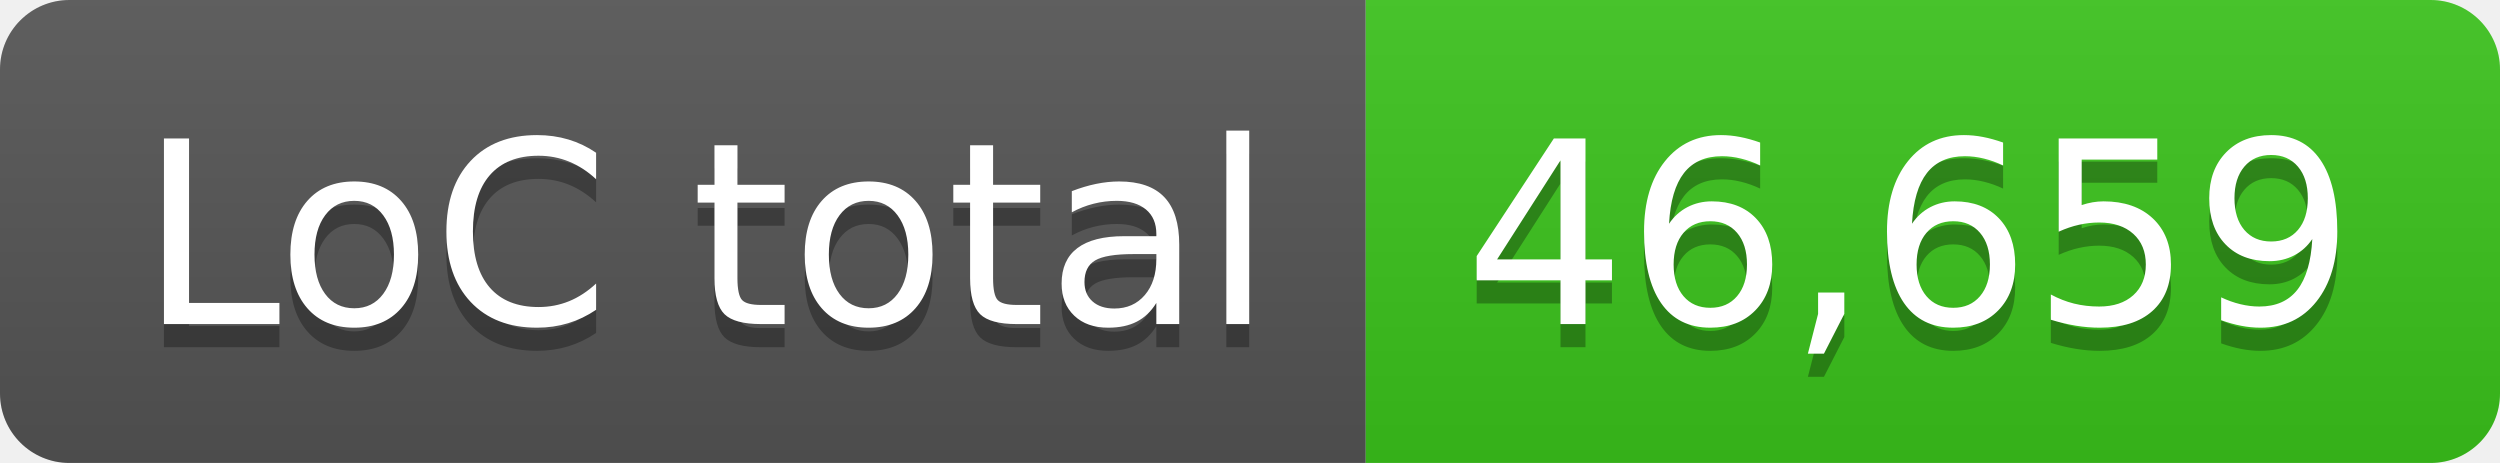
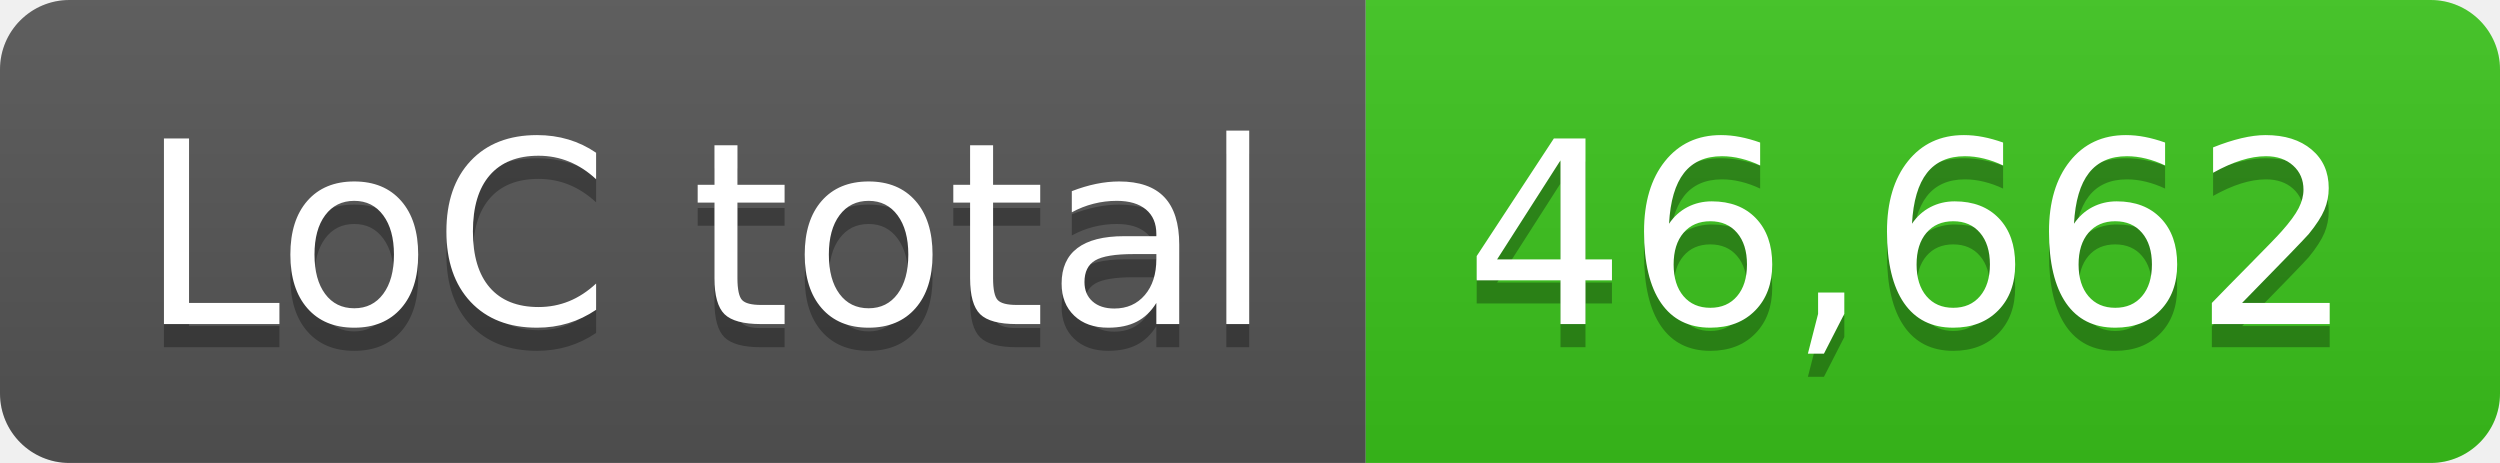
- <svg xmlns="http://www.w3.org/2000/svg" width="108" height="20" role="img" aria-label="LoC total: 46,659">
+ <svg xmlns="http://www.w3.org/2000/svg" width="108" height="20" role="img" aria-label="LoC total: 46,662">
  <linearGradient id="s" x2="0" y2="100%">
    <stop offset="0" stop-color="#bbb" stop-opacity=".1" />
    <stop offset="1" stop-opacity=".1" />
  </linearGradient>
  <clipPath id="r">
    <rect width="108" height="20" rx="3" fill="#fff" />
  </clipPath>
  <g clip-path="url(#r)">
    <rect width="59" height="20" fill="#555" />
    <rect x="59" width="49" height="20" fill="#3bc41c" />
    <rect width="108" height="20" fill="url(#s)" />
  </g>
  <g fill="#fff" text-anchor="middle" font-family="Verdana,Geneva,DejaVu Sans,sans-serif" text-rendering="geometricPrecision" font-size="110">
    <text aria-hidden="true" x="305" y="150" fill="#010101" fill-opacity=".3" transform="scale(.1)" textLength="490">LoC total</text>
    <text x="305" y="140" transform="scale(.1)" fill="#fff" textLength="490">LoC total</text>
-     <text aria-hidden="true" x="825" y="150" fill="#010101" fill-opacity=".3" transform="scale(.1)" textLength="390">46,659</text>
-     <text x="825" y="140" transform="scale(.1)" fill="#fff" textLength="390">46,659</text>
+     <text aria-hidden="true" x="825" y="150" fill="#010101" fill-opacity=".3" transform="scale(.1)" textLength="390">46,662</text>
+     <text x="825" y="140" transform="scale(.1)" fill="#fff" textLength="390">46,662</text>
  </g>
</svg>
